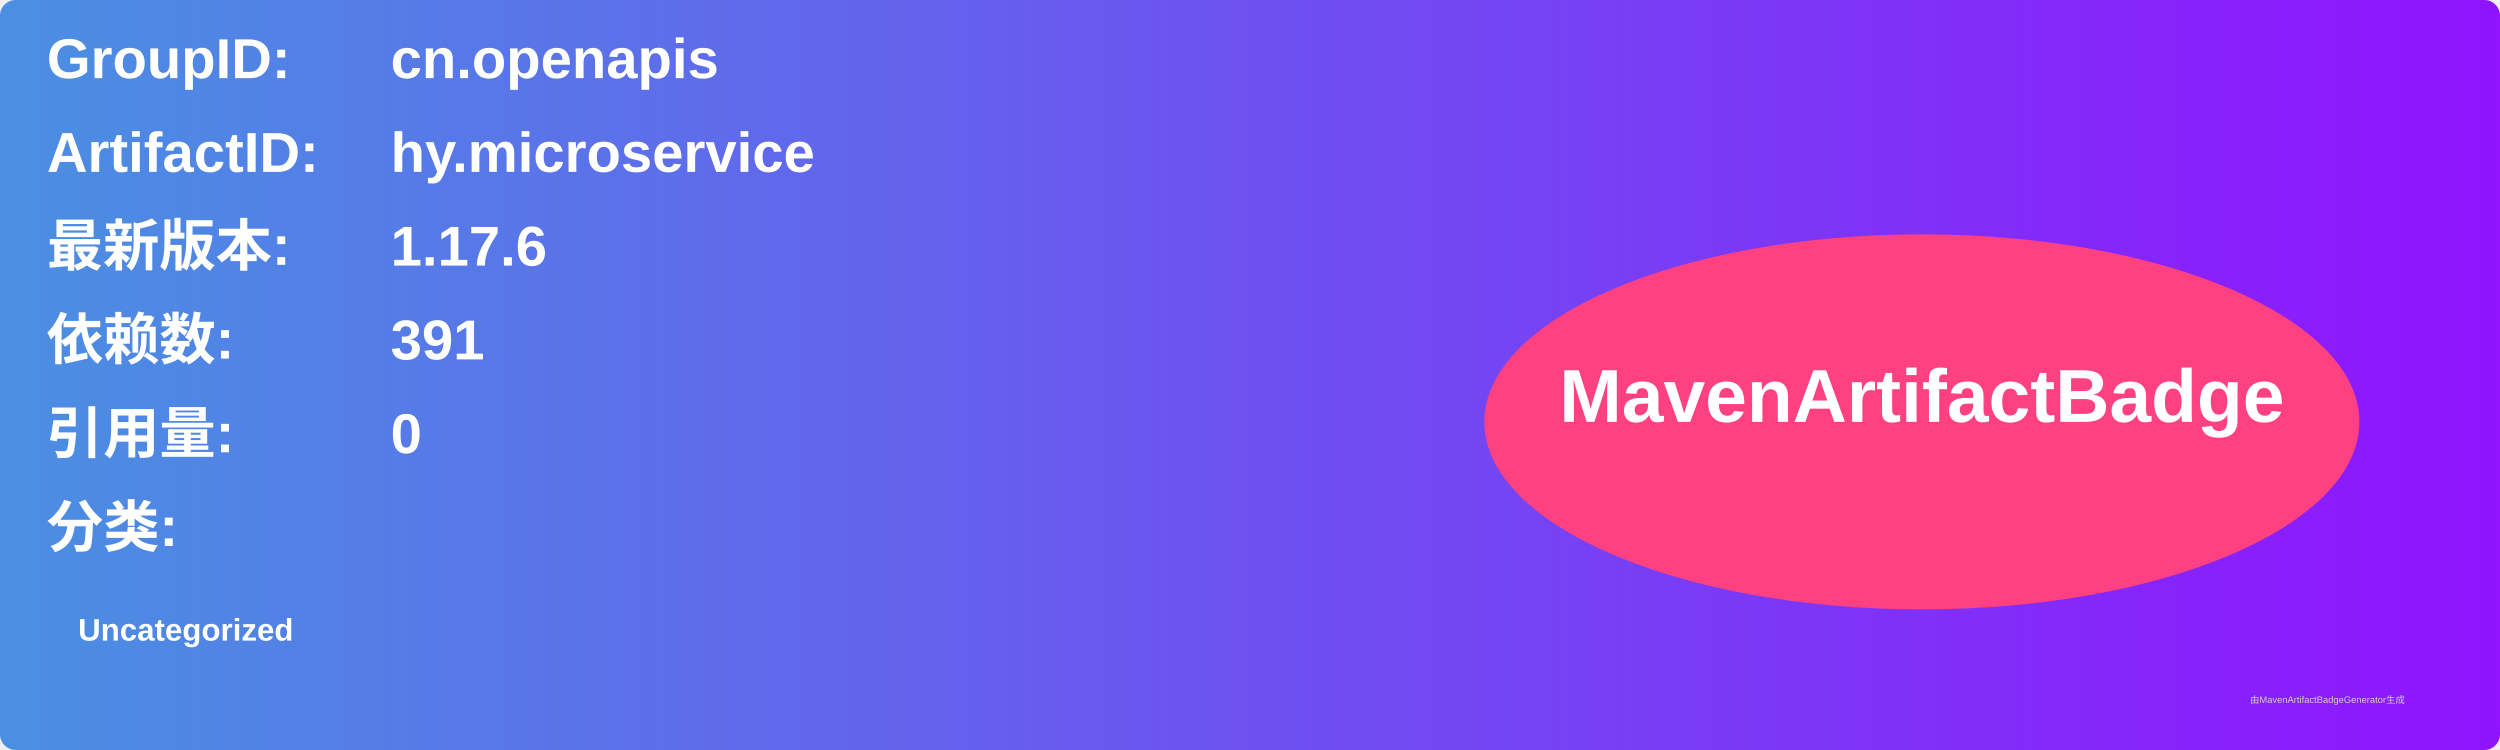
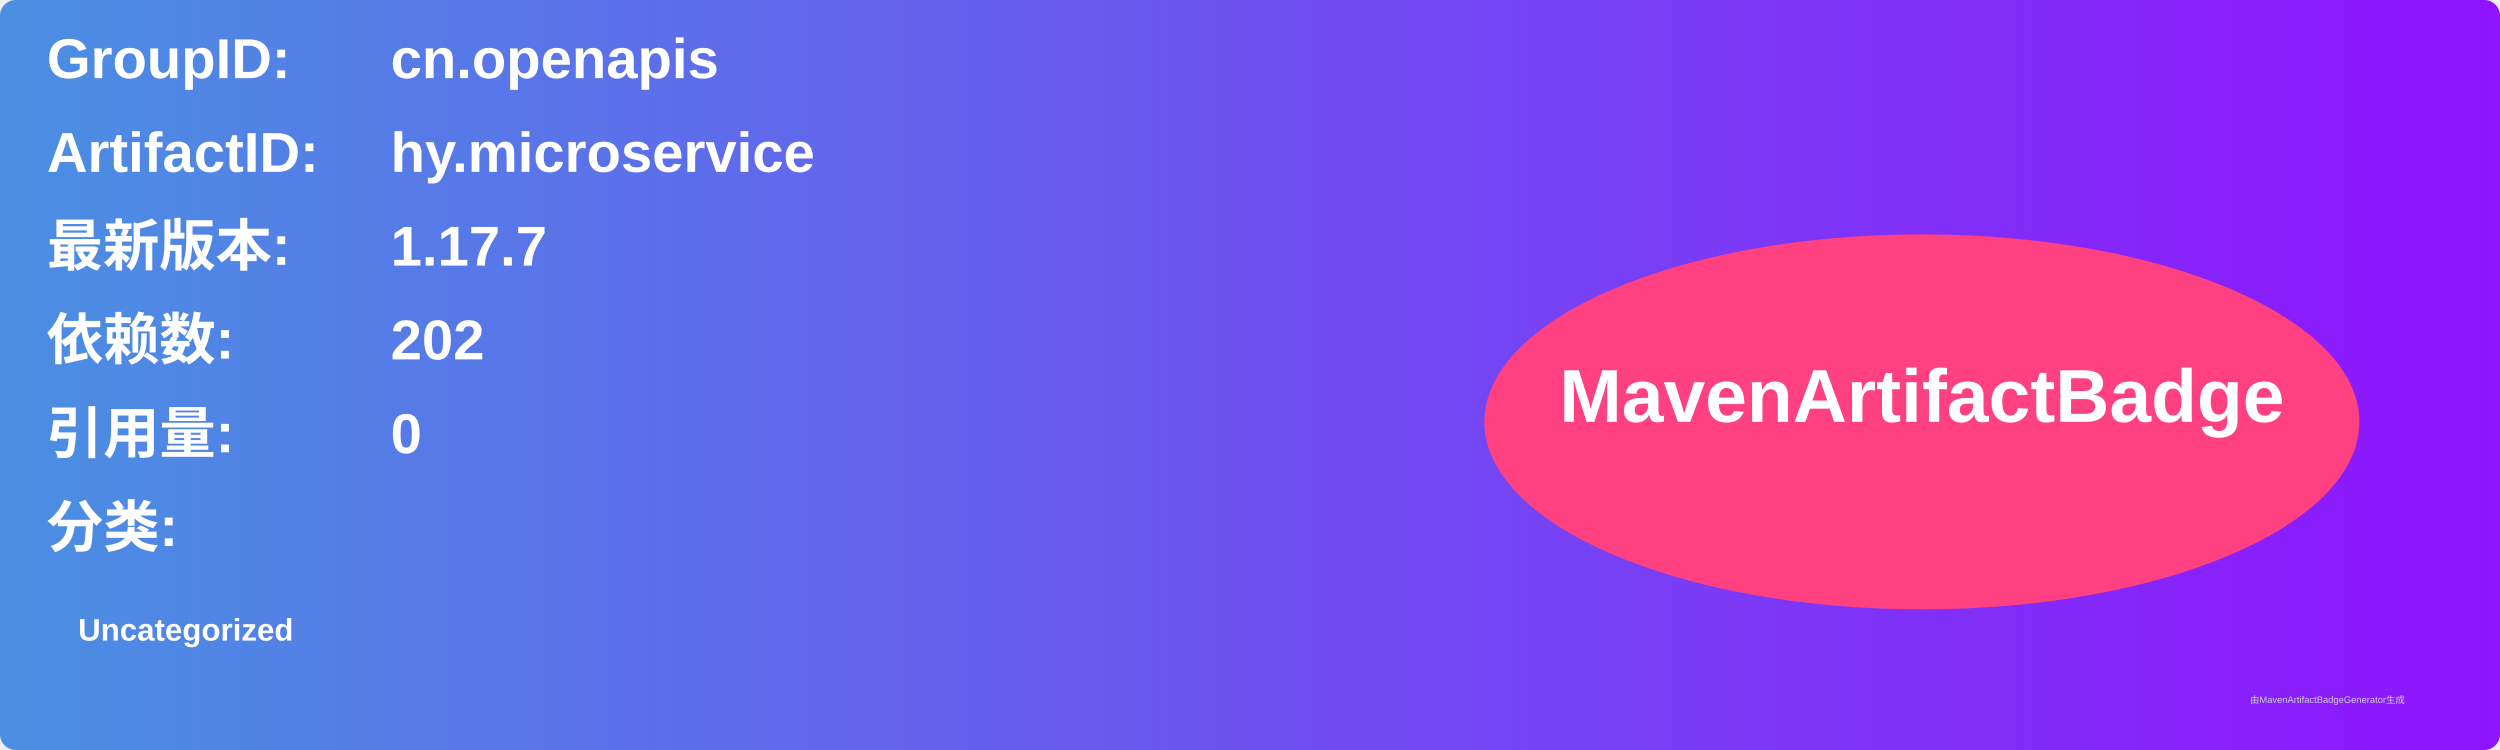
<svg xmlns="http://www.w3.org/2000/svg" width="800" height="240" viewBox="0 0 800 240">
  <linearGradient id="grad" x1="0%" y1="0%" x2="100%" y2="0%">
    <stop offset="0%" stop-color="#4a90e2" />
    <stop offset="100%" stop-color="#9013fe" />
  </linearGradient>
  <rect width="100%" height="100%" rx="5" ry="5" fill="url(#grad)" />
  <g transform="translate(15, 15)">
    <text x="0" y="10" font-family="Arial" font-size="18" fill="white" font-weight="bold" width="260">GroupID:</text>
    <text x="110" y="10" font-family="Arial" font-size="18" fill="white" font-weight="bold" width="460">cn.openapis</text>
    <text x="0" y="40" font-family="Arial" font-size="18" fill="white" font-weight="bold" width="260">ArtifactID:</text>
    <text x="110" y="40" font-family="Arial" font-size="18" fill="white" font-weight="bold" width="460">hy.microservice</text>
    <text x="0" y="70" font-family="Arial" font-size="18" fill="white" font-weight="bold">最新版本:</text>
    <text x="110" y="70" font-family="Arial" font-size="18" fill="white" font-weight="bold">
-       <tspan font-weight="bold">1.17.6</tspan>
+       <tspan font-weight="bold">1.17.7</tspan>
    </text>
    <text x="0" y="100" font-family="Arial" font-size="18" fill="white" font-weight="bold">依赖数: </text>
    <text x="110" y="100" font-family="Arial" font-size="18" fill="white">
-       <tspan font-weight="bold">391</tspan>
+       <tspan font-weight="bold">202</tspan>
    </text>
    <text x="0" y="130" font-family="Arial" font-size="18" fill="white" font-weight="bold">引用量: </text>
    <text x="110" y="130" font-family="Arial" font-size="18" fill="white">
      <tspan font-weight="bold">0</tspan>
    </text>
    <text x="0" y="160" font-family="Arial" font-size="18" fill="white" font-weight="bold">分类:</text>
    <text x="10" y="190" font-family="Arial" font-size="10" fill="white">
      <tspan font-weight="bold">Uncategorized</tspan>
    </text>
    <ellipse cx="600" cy="120" rx="140" ry="60" fill="#ff4081" />
    <text x="600" y="120" text-anchor="middle" font-family="Arial" font-size="24" fill="white" font-weight="bold">MavenArtifactBadge</text>
  </g>
  <text x="720" y="225" font-family="Arial" font-size="3" fill="#d0d0d0">由MavenArtifactBadgeGenerator生成</text>
</svg>
